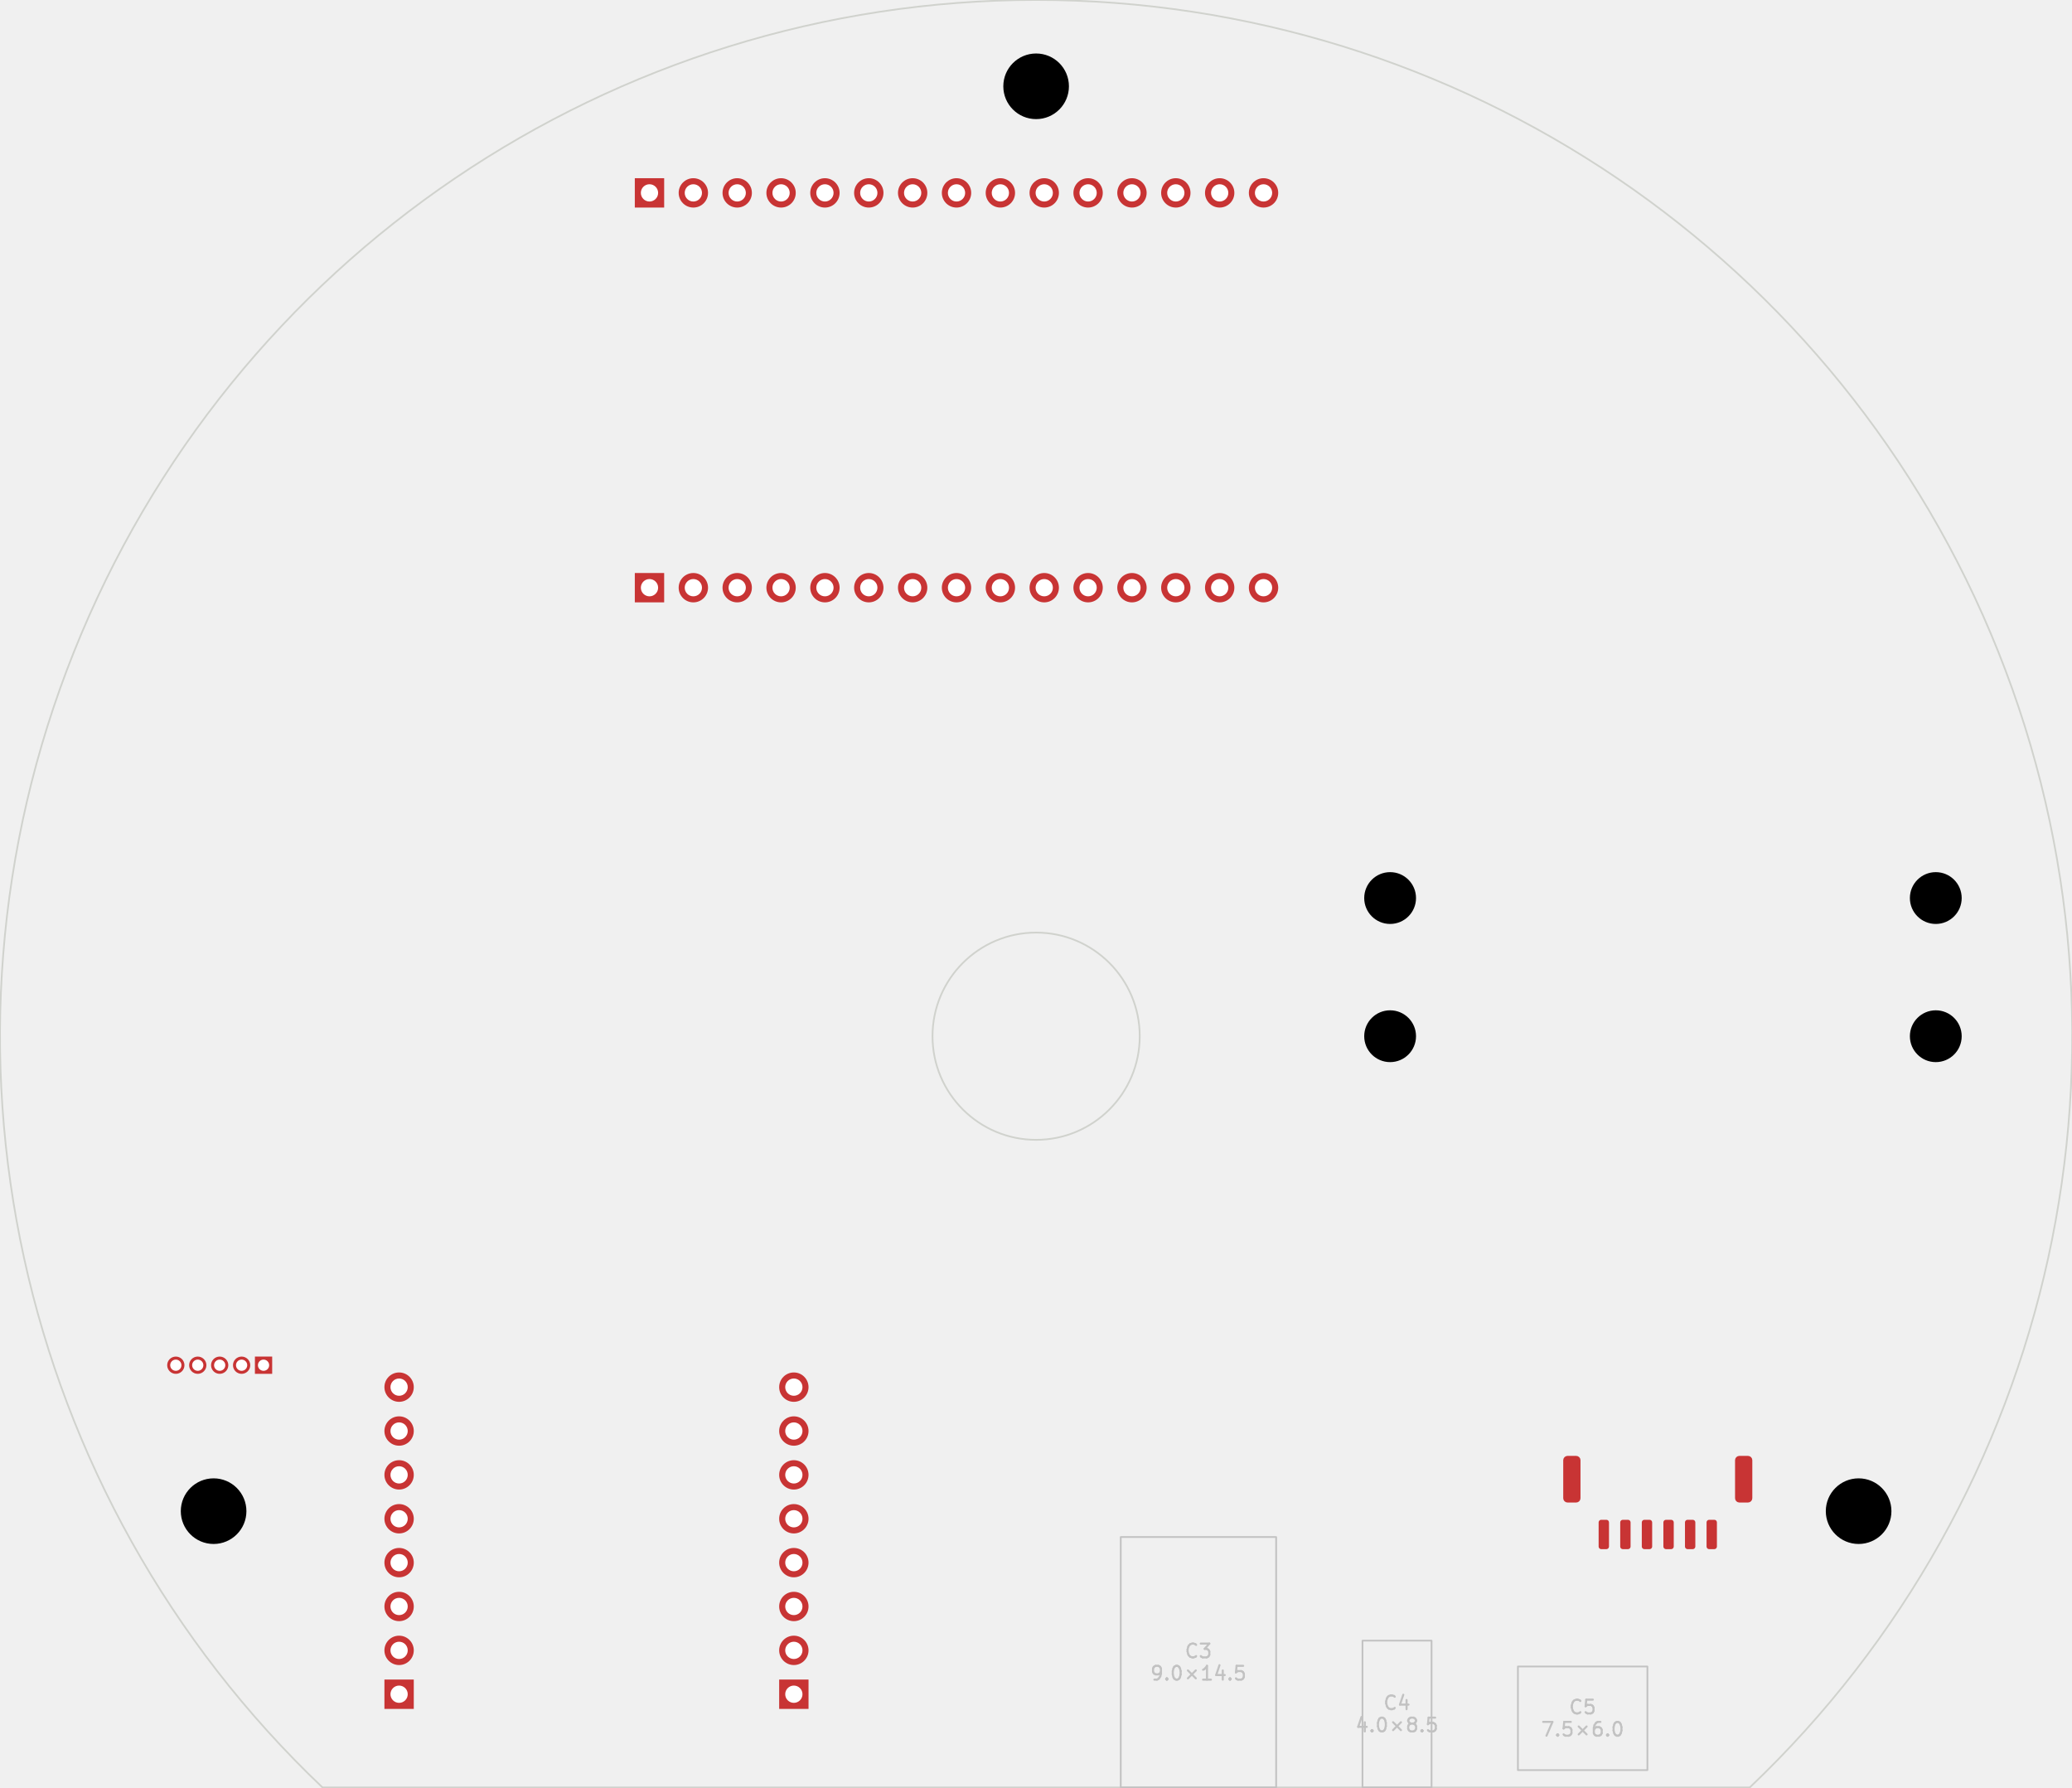
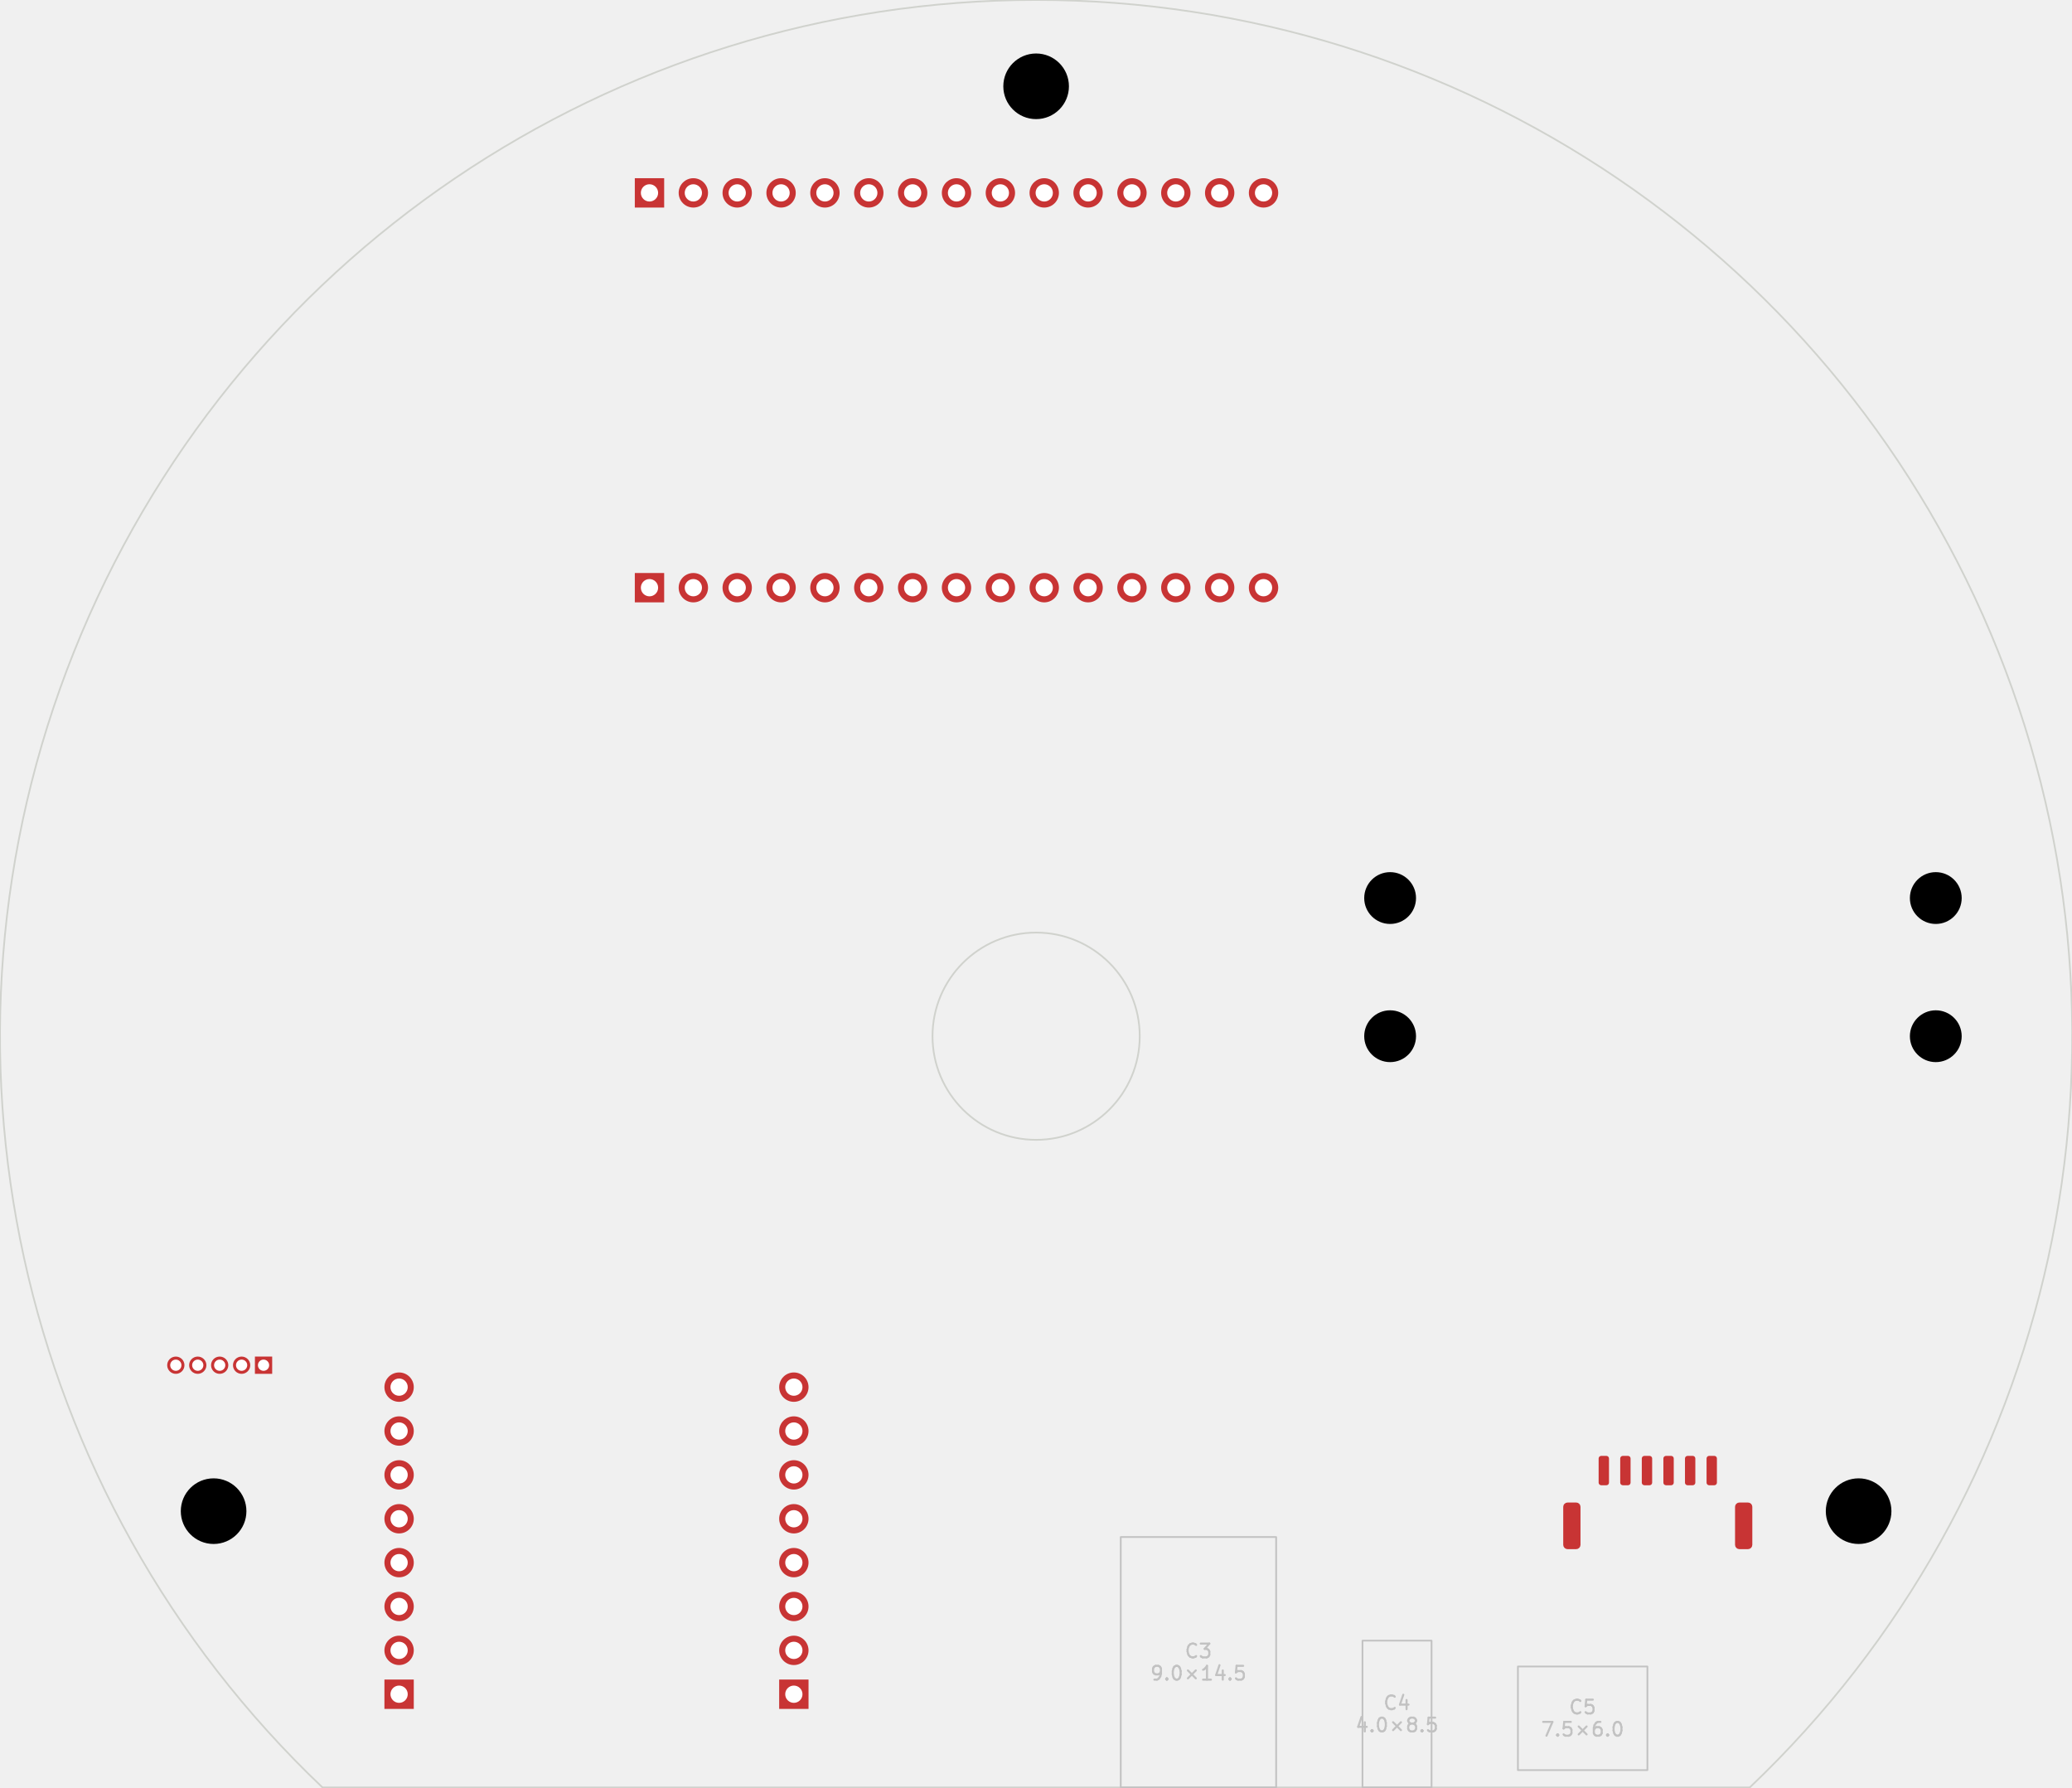
<svg xmlns="http://www.w3.org/2000/svg" version="1.1" width="119.99mm" height="103.48mm" viewBox="0 0 119.99 103.48">
  <g style="fill:#000000; fill-opacity:1;stroke:#000000; stroke-opacity:1; stroke-linecap:round; stroke-linejoin:round;" transform="translate(0 0) scale(1 1)">
</g>
  <g style="fill:none;  stroke:#D0D2CD; stroke-width:0.1; stroke-opacity:1;  stroke-linecap:round; stroke-linejoin:round;">
    <path d="M101.329 103.495 A60 60 0.0 1 0 18.675 103.495" />
    <path d="M18.675 103.495 L101.329 103.495 " />
    <circle cx="60.002" cy="59.998" r="6" />
-     <path style="fill:#C83434; fill-opacity:1; stroke:none;fill-rule:evenodd;" d="M 99.427,89.547 99.415,89.605 99.383,89.654 99.334,89.686 99.277,89.698 98.977,89.698 98.919,89.686 98.871,89.654 98.838,89.605 98.827,89.547 98.827,88.147 98.838,88.09 98.871,88.041 98.919,88.009 98.977,87.998 99.277,87.998 99.334,88.009 99.383,88.041 99.415,88.09 99.427,88.147 Z" />
-     <path style="fill:#C83434; fill-opacity:1; stroke:none;fill-rule:evenodd;" d="M 98.177,89.547 98.165,89.605 98.133,89.654 98.084,89.686 98.027,89.698 97.727,89.698 97.669,89.686 97.621,89.654 97.588,89.605 97.577,89.547 97.577,88.147 97.588,88.09 97.621,88.041 97.669,88.009 97.727,87.998 98.027,87.998 98.084,88.009 98.133,88.041 98.165,88.09 98.177,88.147 Z" />
-     <path style="fill:#C83434; fill-opacity:1; stroke:none;fill-rule:evenodd;" d="M 96.927,89.547 96.915,89.605 96.883,89.654 96.834,89.686 96.777,89.698 96.477,89.698 96.419,89.686 96.371,89.654 96.338,89.605 96.327,89.547 96.327,88.147 96.338,88.09 96.371,88.041 96.419,88.009 96.477,87.998 96.777,87.998 96.834,88.009 96.883,88.041 96.915,88.09 96.927,88.147 Z" />
-     <path style="fill:#C83434; fill-opacity:1; stroke:none;fill-rule:evenodd;" d="M 95.677,89.547 95.665,89.605 95.633,89.654 95.584,89.686 95.527,89.698 95.227,89.698 95.169,89.686 95.121,89.654 95.088,89.605 95.077,89.547 95.077,88.147 95.088,88.09 95.121,88.041 95.169,88.009 95.227,87.998 95.527,87.998 95.584,88.009 95.633,88.041 95.665,88.09 95.677,88.147 Z" />
-     <path style="fill:#C83434; fill-opacity:1; stroke:none;fill-rule:evenodd;" d="M 94.427,89.547 94.415,89.605 94.383,89.654 94.334,89.686 94.277,89.698 93.977,89.698 93.919,89.686 93.871,89.654 93.838,89.605 93.827,89.547 93.827,88.147 93.838,88.09 93.871,88.041 93.919,88.009 93.977,87.998 94.277,87.998 94.334,88.009 94.383,88.041 94.415,88.09 94.427,88.147 Z" />
-     <path style="fill:#C83434; fill-opacity:1; stroke:none;fill-rule:evenodd;" d="M 93.177,89.547 93.165,89.605 93.133,89.654 93.084,89.686 93.027,89.698 92.727,89.698 92.669,89.686 92.621,89.654 92.588,89.605 92.577,89.547 92.577,88.147 92.588,88.09 92.621,88.041 92.669,88.009 92.727,87.998 93.027,87.998 93.084,88.009 93.133,88.041 93.165,88.09 93.177,88.147 Z" />
-     <path style="fill:#C83434; fill-opacity:1; stroke:none;fill-rule:evenodd;" d="M 101.477,86.748 101.458,86.843 101.404,86.924 101.323,86.978 101.227,86.998 100.727,86.998 100.631,86.978 100.55,86.924 100.496,86.843 100.477,86.748 100.477,84.547 100.496,84.452 100.55,84.371 100.631,84.317 100.727,84.297 101.227,84.297 101.323,84.317 101.404,84.371 101.458,84.452 101.477,84.547 Z" />
-     <path style="fill:#C83434; fill-opacity:1; stroke:none;fill-rule:evenodd;" d="M 91.527,86.748 91.508,86.843 91.454,86.924 91.373,86.978 91.277,86.998 90.777,86.998 90.681,86.978 90.6,86.924 90.546,86.843 90.527,86.748 90.527,84.547 90.546,84.452 90.6,84.371 90.681,84.317 90.777,84.297 91.277,84.297 91.373,84.317 91.454,84.371 91.508,84.452 91.527,84.547 Z" />
+     <path style="fill:#C83434; fill-opacity:1; stroke:none;fill-rule:evenodd;" d="M 92.577,84.448 92.588,84.39 92.621,84.341 92.669,84.309 92.727,84.297 93.027,84.297 93.084,84.309 93.133,84.341 93.165,84.39 93.177,84.448 93.177,85.847 93.165,85.905 93.133,85.954 93.084,85.986 93.027,85.998 92.727,85.998 92.669,85.986 92.621,85.954 92.588,85.905 92.577,85.847 Z" />
+     <path style="fill:#C83434; fill-opacity:1; stroke:none;fill-rule:evenodd;" d="M 93.827,84.448 93.838,84.39 93.871,84.341 93.919,84.309 93.977,84.297 94.277,84.297 94.334,84.309 94.383,84.341 94.415,84.39 94.427,84.448 94.427,85.847 94.415,85.905 94.383,85.954 94.334,85.986 94.277,85.998 93.977,85.998 93.919,85.986 93.871,85.954 93.838,85.905 93.827,85.847 Z" />
+     <path style="fill:#C83434; fill-opacity:1; stroke:none;fill-rule:evenodd;" d="M 95.077,84.448 95.088,84.39 95.121,84.341 95.169,84.309 95.227,84.297 95.527,84.297 95.584,84.309 95.633,84.341 95.665,84.39 95.677,84.448 95.677,85.847 95.665,85.905 95.633,85.954 95.584,85.986 95.527,85.998 95.227,85.998 95.169,85.986 95.121,85.954 95.088,85.905 95.077,85.847 Z" />
+     <path style="fill:#C83434; fill-opacity:1; stroke:none;fill-rule:evenodd;" d="M 96.327,84.448 96.338,84.39 96.371,84.341 96.419,84.309 96.477,84.297 96.777,84.297 96.834,84.309 96.883,84.341 96.915,84.39 96.927,84.448 96.927,85.847 96.915,85.905 96.883,85.954 96.834,85.986 96.777,85.998 96.477,85.998 96.419,85.986 96.371,85.954 96.338,85.905 96.327,85.847 Z" />
+     <path style="fill:#C83434; fill-opacity:1; stroke:none;fill-rule:evenodd;" d="M 97.577,84.448 97.588,84.39 97.621,84.341 97.669,84.309 97.727,84.297 98.027,84.297 98.084,84.309 98.133,84.341 98.165,84.39 98.177,84.448 98.177,85.847 98.165,85.905 98.133,85.954 98.084,85.986 98.027,85.998 97.727,85.998 97.669,85.986 97.621,85.954 97.588,85.905 97.577,85.847 Z" />
+     <path style="fill:#C83434; fill-opacity:1; stroke:none;fill-rule:evenodd;" d="M 98.827,84.448 98.838,84.39 98.871,84.341 98.919,84.309 98.977,84.297 99.277,84.297 99.334,84.309 99.383,84.341 99.415,84.39 99.427,84.448 99.427,85.847 99.415,85.905 99.383,85.954 99.334,85.986 99.277,85.998 98.977,85.998 98.919,85.986 98.871,85.954 98.838,85.905 98.827,85.847 Z" />
+     <path style="fill:#C83434; fill-opacity:1; stroke:none;fill-rule:evenodd;" d="M 90.527,87.248 90.546,87.152 90.6,87.071 90.681,87.016 90.777,86.998 91.277,86.998 91.373,87.016 91.454,87.071 91.508,87.152 91.527,87.248 91.527,89.448 91.508,89.543 91.454,89.624 91.373,89.678 91.277,89.698 90.777,89.698 90.681,89.678 90.6,89.624 90.546,89.543 90.527,89.448 Z" />
+     <path style="fill:#C83434; fill-opacity:1; stroke:none;fill-rule:evenodd;" d="M 100.477,87.248 100.496,87.152 100.55,87.071 100.631,87.016 100.727,86.998 101.227,86.998 101.323,87.016 101.404,87.071 101.458,87.152 101.477,87.248 101.477,89.448 101.458,89.543 101.404,89.624 101.323,89.678 101.227,89.698 100.727,89.698 100.631,89.678 100.55,89.624 100.496,89.543 100.477,89.448 Z" />
    <path style="fill:#C83434; fill-opacity:1; stroke:none;fill-rule:evenodd;" d="M 14.762,78.547 15.762,78.547 15.762,79.547 14.762,79.547 Z" />
  </g>
  <g style="fill:#C83434; fill-opacity:1; stroke:none;">
    <circle cx="13.992" cy="79.047" r="0.5" />
    <circle cx="12.722" cy="79.047" r="0.5" />
    <circle cx="11.452" cy="79.047" r="0.5" />
    <circle cx="10.182" cy="79.047" r="0.5" />
    <path style="fill:#C83434; fill-opacity:1; stroke:none;fill-rule:evenodd;" d="M 38.462,34.877 36.762,34.877 36.762,33.178 38.462,33.178 Z" />
    <circle cx="40.152" cy="34.028" r="0.85" />
    <circle cx="42.692" cy="34.028" r="0.85" />
    <circle cx="45.232" cy="34.028" r="0.85" />
    <circle cx="47.772" cy="34.028" r="0.85" />
    <circle cx="50.312" cy="34.028" r="0.85" />
    <circle cx="52.852" cy="34.028" r="0.85" />
    <circle cx="55.392" cy="34.028" r="0.85" />
    <circle cx="57.932" cy="34.028" r="0.85" />
    <circle cx="60.472" cy="34.028" r="0.85" />
    <circle cx="63.012" cy="34.028" r="0.85" />
    <circle cx="65.552" cy="34.028" r="0.85" />
    <circle cx="68.092" cy="34.028" r="0.85" />
    <circle cx="70.632" cy="34.028" r="0.85" />
    <circle cx="73.172" cy="34.028" r="0.85" />
    <path style="fill:#C83434; fill-opacity:1; stroke:none;fill-rule:evenodd;" d="M 38.462,12.018 36.762,12.018 36.762,10.318 38.462,10.318 Z" />
    <circle cx="40.152" cy="11.168" r="0.85" />
    <circle cx="42.692" cy="11.168" r="0.85" />
    <circle cx="45.232" cy="11.168" r="0.85" />
    <circle cx="47.772" cy="11.168" r="0.85" />
    <circle cx="50.312" cy="11.168" r="0.85" />
    <circle cx="52.852" cy="11.168" r="0.85" />
    <circle cx="55.392" cy="11.168" r="0.85" />
    <circle cx="57.932" cy="11.168" r="0.85" />
    <circle cx="60.472" cy="11.168" r="0.85" />
    <circle cx="63.012" cy="11.168" r="0.85" />
    <circle cx="65.552" cy="11.168" r="0.85" />
    <circle cx="68.092" cy="11.168" r="0.85" />
    <circle cx="70.632" cy="11.168" r="0.85" />
    <circle cx="73.172" cy="11.168" r="0.85" />
    <path style="fill:#C83434; fill-opacity:1; stroke:none;fill-rule:evenodd;" d="M 46.822,97.248 46.822,98.948 45.122,98.948 45.122,97.248 Z" />
    <circle cx="45.972" cy="95.558" r="0.85" />
    <circle cx="45.972" cy="93.017" r="0.85" />
    <circle cx="45.972" cy="90.478" r="0.85" />
    <circle cx="45.972" cy="87.938" r="0.85" />
    <circle cx="45.972" cy="85.397" r="0.85" />
    <circle cx="45.972" cy="82.858" r="0.85" />
    <circle cx="45.972" cy="80.317" r="0.85" />
    <path style="fill:#C83434; fill-opacity:1; stroke:none;fill-rule:evenodd;" d="M 23.962,97.248 23.962,98.948 22.262,98.948 22.262,97.248 Z" />
    <circle cx="23.112" cy="95.558" r="0.85" />
    <circle cx="23.112" cy="93.017" r="0.85" />
    <circle cx="23.112" cy="90.478" r="0.85" />
    <circle cx="23.112" cy="87.938" r="0.85" />
    <circle cx="23.112" cy="85.397" r="0.85" />
    <circle cx="23.112" cy="82.858" r="0.85" />
    <circle cx="23.112" cy="80.317" r="0.85" />
    <path style="fill:none;  stroke:#C2C2C2; stroke-width:0.1; stroke-opacity:1;  stroke-linecap:round; stroke-linejoin:round;fill:none" d="M 64.902,88.996 73.902,88.996 73.902,103.495 64.902,103.495 Z" />
  </g>
  <g style="fill:none;  stroke:#C2C2C2; stroke-width:0.12; stroke-opacity:1;  stroke-linecap:round; stroke-linejoin:round;">
    <text x="69.402" y="96.001" textLength="1.762" font-size="1.067" lengthAdjust="spacingAndGlyphs" text-anchor="middle" opacity="0" stroke-opacity="0">C3</text>
    <g class="stroked-text">
      <path d="M69.269 95.889 L69.231 95.927 " />
      <path d="M69.231 95.927 L69.116 95.965 " />
      <path d="M69.116 95.965 L69.04 95.965 " />
      <path d="M69.04 95.965 L68.926 95.927 " />
      <path d="M68.926 95.927 L68.85 95.851 " />
      <path d="M68.85 95.851 L68.811 95.775 " />
      <path d="M68.811 95.775 L68.773 95.622 " />
      <path d="M68.773 95.622 L68.773 95.508 " />
      <path d="M68.773 95.508 L68.811 95.356 " />
      <path d="M68.811 95.356 L68.85 95.28 " />
      <path d="M68.85 95.28 L68.926 95.203 " />
      <path d="M68.926 95.203 L69.04 95.165 " />
      <path d="M69.04 95.165 L69.116 95.165 " />
      <path d="M69.116 95.165 L69.231 95.203 " />
      <path d="M69.231 95.203 L69.269 95.242 " />
      <path d="M69.535 95.165 L70.031 95.165 " />
      <path d="M70.031 95.165 L69.764 95.47 " />
      <path d="M69.764 95.47 L69.878 95.47 " />
      <path d="M69.878 95.47 L69.954 95.508 " />
      <path d="M69.954 95.508 L69.992 95.546 " />
      <path d="M69.992 95.546 L70.031 95.622 " />
      <path d="M70.031 95.622 L70.031 95.813 " />
      <path d="M70.031 95.813 L69.992 95.889 " />
      <path d="M69.992 95.889 L69.954 95.927 " />
      <path d="M69.954 95.927 L69.878 95.965 " />
      <path d="M69.878 95.965 L69.65 95.965 " />
      <path d="M69.65 95.965 L69.573 95.927 " />
      <path d="M69.573 95.927 L69.535 95.889 " />
    </g>
    <text x="69.402" y="97.289" textLength="5.762" font-size="1.067" lengthAdjust="spacingAndGlyphs" text-anchor="middle" opacity="0" stroke-opacity="0">9.0×14.5</text>
    <g class="stroked-text">
      <path d="M66.85 97.253 L67.002 97.253 " />
      <path d="M67.002 97.253 L67.078 97.215 " />
      <path d="M67.078 97.215 L67.116 97.177 " />
      <path d="M67.116 97.177 L67.192 97.063 " />
      <path d="M67.192 97.063 L67.231 96.91 " />
      <path d="M67.231 96.91 L67.231 96.606 " />
      <path d="M67.231 96.606 L67.192 96.529 " />
      <path d="M67.192 96.529 L67.154 96.491 " />
      <path d="M67.154 96.491 L67.078 96.453 " />
      <path d="M67.078 96.453 L66.926 96.453 " />
      <path d="M66.926 96.453 L66.85 96.491 " />
      <path d="M66.85 96.491 L66.811 96.529 " />
      <path d="M66.811 96.529 L66.773 96.606 " />
      <path d="M66.773 96.606 L66.773 96.796 " />
      <path d="M66.773 96.796 L66.811 96.872 " />
      <path d="M66.811 96.872 L66.85 96.91 " />
      <path d="M66.85 96.91 L66.926 96.948 " />
      <path d="M66.926 96.948 L67.078 96.948 " />
      <path d="M67.078 96.948 L67.154 96.91 " />
      <path d="M67.154 96.91 L67.192 96.872 " />
      <path d="M67.192 96.872 L67.231 96.796 " />
      <path d="M67.573 97.177 L67.611 97.215 " />
      <path d="M67.611 97.215 L67.573 97.253 " />
      <path d="M67.573 97.253 L67.535 97.215 " />
      <path d="M67.535 97.215 L67.573 97.177 " />
      <path d="M67.573 97.177 L67.573 97.253 " />
      <path d="M68.107 96.453 L68.183 96.453 " />
      <path d="M68.183 96.453 L68.259 96.491 " />
      <path d="M68.259 96.491 L68.297 96.529 " />
      <path d="M68.297 96.529 L68.335 96.606 " />
      <path d="M68.335 96.606 L68.373 96.758 " />
      <path d="M68.373 96.758 L68.373 96.948 " />
      <path d="M68.373 96.948 L68.335 97.101 " />
      <path d="M68.335 97.101 L68.297 97.177 " />
      <path d="M68.297 97.177 L68.259 97.215 " />
      <path d="M68.259 97.215 L68.183 97.253 " />
      <path d="M68.183 97.253 L68.107 97.253 " />
      <path d="M68.107 97.253 L68.031 97.215 " />
      <path d="M68.031 97.215 L67.992 97.177 " />
      <path d="M67.992 97.177 L67.954 97.101 " />
      <path d="M67.954 97.101 L67.916 96.948 " />
      <path d="M67.916 96.948 L67.916 96.758 " />
      <path d="M67.916 96.758 L67.954 96.606 " />
      <path d="M67.954 96.606 L67.992 96.529 " />
      <path d="M67.992 96.529 L68.031 96.491 " />
      <path d="M68.031 96.491 L68.107 96.453 " />
      <path d="M68.792 96.72 L69.249 97.177 " />
      <path d="M69.249 96.72 L68.792 97.177 " />
      <path d="M70.126 97.253 L69.669 97.253 " />
      <path d="M69.897 97.253 L69.897 96.453 " />
      <path d="M69.897 96.453 L69.821 96.567 " />
      <path d="M69.821 96.567 L69.745 96.644 " />
      <path d="M69.745 96.644 L69.669 96.682 " />
      <path d="M70.811 96.72 L70.811 97.253 " />
      <path d="M70.621 96.415 L70.43 96.987 " />
      <path d="M70.43 96.987 L70.926 96.987 " />
      <path d="M71.231 97.177 L71.269 97.215 " />
      <path d="M71.269 97.215 L71.231 97.253 " />
      <path d="M71.231 97.253 L71.192 97.215 " />
      <path d="M71.192 97.215 L71.231 97.177 " />
      <path d="M71.231 97.177 L71.231 97.253 " />
      <path d="M71.992 96.453 L71.611 96.453 " />
      <path d="M71.611 96.453 L71.573 96.834 " />
      <path d="M71.573 96.834 L71.611 96.796 " />
      <path d="M71.611 96.796 L71.688 96.758 " />
      <path d="M71.688 96.758 L71.878 96.758 " />
      <path d="M71.878 96.758 L71.954 96.796 " />
      <path d="M71.954 96.796 L71.992 96.834 " />
      <path d="M71.992 96.834 L72.031 96.91 " />
      <path d="M72.031 96.91 L72.031 97.101 " />
      <path d="M72.031 97.101 L71.992 97.177 " />
      <path d="M71.992 97.177 L71.954 97.215 " />
      <path d="M71.954 97.215 L71.878 97.253 " />
      <path d="M71.878 97.253 L71.688 97.253 " />
      <path d="M71.688 97.253 L71.611 97.215 " />
      <path d="M71.611 97.215 L71.573 97.177 " />
    </g>
    <path style="fill:none;  stroke:#C2C2C2; stroke-width:0.1; stroke-opacity:1;  stroke-linecap:round; stroke-linejoin:round;fill:none" d="M 78.902,94.996 82.902,94.996 82.902,103.495 78.902,103.495 Z" />
  </g>
  <g style="fill:none;  stroke:#C2C2C2; stroke-width:0.12; stroke-opacity:1;  stroke-linecap:round; stroke-linejoin:round;">
    <text x="80.902" y="99.001" textLength="1.762" font-size="1.067" lengthAdjust="spacingAndGlyphs" text-anchor="middle" opacity="0" stroke-opacity="0">C4</text>
    <g class="stroked-text">
      <path d="M80.769 98.889 L80.731 98.927 " />
      <path d="M80.731 98.927 L80.616 98.965 " />
      <path d="M80.616 98.965 L80.54 98.965 " />
      <path d="M80.54 98.965 L80.426 98.927 " />
      <path d="M80.426 98.927 L80.35 98.851 " />
      <path d="M80.35 98.851 L80.311 98.775 " />
      <path d="M80.311 98.775 L80.273 98.622 " />
      <path d="M80.273 98.622 L80.273 98.508 " />
      <path d="M80.273 98.508 L80.311 98.356 " />
      <path d="M80.311 98.356 L80.35 98.28 " />
      <path d="M80.35 98.28 L80.426 98.203 " />
      <path d="M80.426 98.203 L80.54 98.165 " />
      <path d="M80.54 98.165 L80.616 98.165 " />
      <path d="M80.616 98.165 L80.731 98.203 " />
      <path d="M80.731 98.203 L80.769 98.242 " />
      <path d="M81.454 98.432 L81.454 98.965 " />
      <path d="M81.264 98.127 L81.073 98.699 " />
      <path d="M81.073 98.699 L81.569 98.699 " />
    </g>
    <text x="80.902" y="100.289" textLength="5" font-size="1.067" lengthAdjust="spacingAndGlyphs" text-anchor="middle" opacity="0" stroke-opacity="0">4.0×8.5</text>
    <g class="stroked-text">
      <path d="M79.035 99.72 L79.035 100.253 " />
      <path d="M78.845 99.415 L78.654 99.987 " />
      <path d="M78.654 99.987 L79.15 99.987 " />
      <path d="M79.454 100.177 L79.492 100.215 " />
      <path d="M79.492 100.215 L79.454 100.253 " />
      <path d="M79.454 100.253 L79.416 100.215 " />
      <path d="M79.416 100.215 L79.454 100.177 " />
      <path d="M79.454 100.177 L79.454 100.253 " />
      <path d="M79.988 99.453 L80.064 99.453 " />
      <path d="M80.064 99.453 L80.14 99.491 " />
      <path d="M80.14 99.491 L80.178 99.529 " />
      <path d="M80.178 99.529 L80.216 99.606 " />
      <path d="M80.216 99.606 L80.254 99.758 " />
      <path d="M80.254 99.758 L80.254 99.948 " />
      <path d="M80.254 99.948 L80.216 100.101 " />
      <path d="M80.216 100.101 L80.178 100.177 " />
      <path d="M80.178 100.177 L80.14 100.215 " />
      <path d="M80.14 100.215 L80.064 100.253 " />
      <path d="M80.064 100.253 L79.988 100.253 " />
      <path d="M79.988 100.253 L79.911 100.215 " />
      <path d="M79.911 100.215 L79.873 100.177 " />
      <path d="M79.873 100.177 L79.835 100.101 " />
      <path d="M79.835 100.101 L79.797 99.948 " />
      <path d="M79.797 99.948 L79.797 99.758 " />
      <path d="M79.797 99.758 L79.835 99.606 " />
      <path d="M79.835 99.606 L79.873 99.529 " />
      <path d="M79.873 99.529 L79.911 99.491 " />
      <path d="M79.911 99.491 L79.988 99.453 " />
      <path d="M80.673 99.72 L81.13 100.177 " />
      <path d="M81.13 99.72 L80.673 100.177 " />
      <path d="M81.702 99.796 L81.626 99.758 " />
      <path d="M81.626 99.758 L81.588 99.72 " />
      <path d="M81.588 99.72 L81.549 99.644 " />
      <path d="M81.549 99.644 L81.549 99.606 " />
      <path d="M81.549 99.606 L81.588 99.529 " />
      <path d="M81.588 99.529 L81.626 99.491 " />
      <path d="M81.626 99.491 L81.702 99.453 " />
      <path d="M81.702 99.453 L81.854 99.453 " />
      <path d="M81.854 99.453 L81.93 99.491 " />
      <path d="M81.93 99.491 L81.969 99.529 " />
      <path d="M81.969 99.529 L82.007 99.606 " />
      <path d="M82.007 99.606 L82.007 99.644 " />
      <path d="M82.007 99.644 L81.969 99.72 " />
      <path d="M81.969 99.72 L81.93 99.758 " />
      <path d="M81.93 99.758 L81.854 99.796 " />
      <path d="M81.854 99.796 L81.702 99.796 " />
      <path d="M81.702 99.796 L81.626 99.834 " />
      <path d="M81.626 99.834 L81.588 99.872 " />
      <path d="M81.588 99.872 L81.549 99.948 " />
      <path d="M81.549 99.948 L81.549 100.101 " />
      <path d="M81.549 100.101 L81.588 100.177 " />
      <path d="M81.588 100.177 L81.626 100.215 " />
      <path d="M81.626 100.215 L81.702 100.253 " />
      <path d="M81.702 100.253 L81.854 100.253 " />
      <path d="M81.854 100.253 L81.93 100.215 " />
      <path d="M81.93 100.215 L81.969 100.177 " />
      <path d="M81.969 100.177 L82.007 100.101 " />
      <path d="M82.007 100.101 L82.007 99.948 " />
      <path d="M82.007 99.948 L81.969 99.872 " />
      <path d="M81.969 99.872 L81.93 99.834 " />
      <path d="M81.93 99.834 L81.854 99.796 " />
      <path d="M82.35 100.177 L82.388 100.215 " />
      <path d="M82.388 100.215 L82.35 100.253 " />
      <path d="M82.35 100.253 L82.311 100.215 " />
      <path d="M82.311 100.215 L82.35 100.177 " />
      <path d="M82.35 100.177 L82.35 100.253 " />
      <path d="M83.111 99.453 L82.731 99.453 " />
      <path d="M82.731 99.453 L82.692 99.834 " />
      <path d="M82.692 99.834 L82.731 99.796 " />
      <path d="M82.731 99.796 L82.807 99.758 " />
      <path d="M82.807 99.758 L82.997 99.758 " />
      <path d="M82.997 99.758 L83.073 99.796 " />
      <path d="M83.073 99.796 L83.111 99.834 " />
      <path d="M83.111 99.834 L83.15 99.91 " />
      <path d="M83.15 99.91 L83.15 100.101 " />
      <path d="M83.15 100.101 L83.111 100.177 " />
      <path d="M83.111 100.177 L83.073 100.215 " />
      <path d="M83.073 100.215 L82.997 100.253 " />
      <path d="M82.997 100.253 L82.807 100.253 " />
      <path d="M82.807 100.253 L82.731 100.215 " />
      <path d="M82.731 100.215 L82.692 100.177 " />
    </g>
    <path style="fill:none;  stroke:#C2C2C2; stroke-width:0.1; stroke-opacity:1;  stroke-linecap:round; stroke-linejoin:round;fill:none" d="M 87.902,96.492 95.402,96.492 95.402,102.492 87.902,102.492 Z" />
  </g>
  <g style="fill:none;  stroke:#C2C2C2; stroke-width:0.12; stroke-opacity:1;  stroke-linecap:round; stroke-linejoin:round;">
    <text x="91.652" y="99.248" textLength="1.762" font-size="1.067" lengthAdjust="spacingAndGlyphs" text-anchor="middle" opacity="0" stroke-opacity="0">C5</text>
    <g class="stroked-text">
      <path d="M91.519 99.135 L91.481 99.173 " />
      <path d="M91.481 99.173 L91.366 99.211 " />
      <path d="M91.366 99.211 L91.29 99.211 " />
      <path d="M91.29 99.211 L91.176 99.173 " />
      <path d="M91.176 99.173 L91.1 99.097 " />
      <path d="M91.1 99.097 L91.061 99.021 " />
      <path d="M91.061 99.021 L91.023 98.868 " />
      <path d="M91.023 98.868 L91.023 98.754 " />
      <path d="M91.023 98.754 L91.061 98.602 " />
      <path d="M91.061 98.602 L91.1 98.526 " />
      <path d="M91.1 98.526 L91.176 98.45 " />
      <path d="M91.176 98.45 L91.29 98.411 " />
      <path d="M91.29 98.411 L91.366 98.411 " />
      <path d="M91.366 98.411 L91.481 98.45 " />
      <path d="M91.481 98.45 L91.519 98.488 " />
      <path d="M92.242 98.411 L91.861 98.411 " />
      <path d="M91.861 98.411 L91.823 98.792 " />
      <path d="M91.823 98.792 L91.861 98.754 " />
      <path d="M91.861 98.754 L91.938 98.716 " />
      <path d="M91.938 98.716 L92.128 98.716 " />
      <path d="M92.128 98.716 L92.204 98.754 " />
      <path d="M92.204 98.754 L92.242 98.792 " />
      <path d="M92.242 98.792 L92.281 98.868 " />
      <path d="M92.281 98.868 L92.281 99.059 " />
      <path d="M92.281 99.059 L92.242 99.135 " />
      <path d="M92.242 99.135 L92.204 99.173 " />
      <path d="M92.204 99.173 L92.128 99.211 " />
      <path d="M92.128 99.211 L91.938 99.211 " />
      <path d="M91.938 99.211 L91.861 99.173 " />
      <path d="M91.861 99.173 L91.823 99.135 " />
    </g>
    <text x="91.652" y="100.535" textLength="5" font-size="1.067" lengthAdjust="spacingAndGlyphs" text-anchor="middle" opacity="0" stroke-opacity="0">7.5×6.0</text>
    <g class="stroked-text">
      <path d="M89.366 99.699 L89.9 99.699 " />
      <path d="M89.9 99.699 L89.557 100.499 " />
      <path d="M90.204 100.423 L90.242 100.461 " />
      <path d="M90.242 100.461 L90.204 100.499 " />
      <path d="M90.204 100.499 L90.166 100.461 " />
      <path d="M90.166 100.461 L90.204 100.423 " />
      <path d="M90.204 100.423 L90.204 100.499 " />
      <path d="M90.966 99.699 L90.585 99.699 " />
      <path d="M90.585 99.699 L90.547 100.08 " />
      <path d="M90.547 100.08 L90.585 100.042 " />
      <path d="M90.585 100.042 L90.661 100.004 " />
      <path d="M90.661 100.004 L90.852 100.004 " />
      <path d="M90.852 100.004 L90.928 100.042 " />
      <path d="M90.928 100.042 L90.966 100.08 " />
      <path d="M90.966 100.08 L91.004 100.156 " />
      <path d="M91.004 100.156 L91.004 100.347 " />
      <path d="M91.004 100.347 L90.966 100.423 " />
      <path d="M90.966 100.423 L90.928 100.461 " />
      <path d="M90.928 100.461 L90.852 100.499 " />
      <path d="M90.852 100.499 L90.661 100.499 " />
      <path d="M90.661 100.499 L90.585 100.461 " />
      <path d="M90.585 100.461 L90.547 100.423 " />
      <path d="M91.423 99.966 L91.88 100.423 " />
      <path d="M91.88 99.966 L91.423 100.423 " />
      <path d="M92.68 99.699 L92.528 99.699 " />
      <path d="M92.528 99.699 L92.452 99.737 " />
      <path d="M92.452 99.737 L92.414 99.775 " />
      <path d="M92.414 99.775 L92.338 99.89 " />
      <path d="M92.338 99.89 L92.299 100.042 " />
      <path d="M92.299 100.042 L92.299 100.347 " />
      <path d="M92.299 100.347 L92.338 100.423 " />
      <path d="M92.338 100.423 L92.376 100.461 " />
      <path d="M92.376 100.461 L92.452 100.499 " />
      <path d="M92.452 100.499 L92.604 100.499 " />
      <path d="M92.604 100.499 L92.68 100.461 " />
      <path d="M92.68 100.461 L92.719 100.423 " />
      <path d="M92.719 100.423 L92.757 100.347 " />
      <path d="M92.757 100.347 L92.757 100.156 " />
      <path d="M92.757 100.156 L92.719 100.08 " />
      <path d="M92.719 100.08 L92.68 100.042 " />
      <path d="M92.68 100.042 L92.604 100.004 " />
      <path d="M92.604 100.004 L92.452 100.004 " />
      <path d="M92.452 100.004 L92.376 100.042 " />
      <path d="M92.376 100.042 L92.338 100.08 " />
      <path d="M92.338 100.08 L92.299 100.156 " />
      <path d="M93.1 100.423 L93.138 100.461 " />
      <path d="M93.138 100.461 L93.1 100.499 " />
      <path d="M93.1 100.499 L93.061 100.461 " />
      <path d="M93.061 100.461 L93.1 100.423 " />
      <path d="M93.1 100.423 L93.1 100.499 " />
      <path d="M93.633 99.699 L93.709 99.699 " />
      <path d="M93.709 99.699 L93.785 99.737 " />
      <path d="M93.785 99.737 L93.823 99.775 " />
      <path d="M93.823 99.775 L93.861 99.852 " />
      <path d="M93.861 99.852 L93.9 100.004 " />
      <path d="M93.9 100.004 L93.9 100.195 " />
      <path d="M93.9 100.195 L93.861 100.347 " />
      <path d="M93.861 100.347 L93.823 100.423 " />
      <path d="M93.823 100.423 L93.785 100.461 " />
      <path d="M93.785 100.461 L93.709 100.499 " />
      <path d="M93.709 100.499 L93.633 100.499 " />
      <path d="M93.633 100.499 L93.557 100.461 " />
      <path d="M93.557 100.461 L93.519 100.423 " />
      <path d="M93.519 100.423 L93.481 100.347 " />
      <path d="M93.481 100.347 L93.442 100.195 " />
      <path d="M93.442 100.195 L93.442 100.004 " />
      <path d="M93.442 100.004 L93.481 99.852 " />
      <path d="M93.481 99.852 L93.519 99.775 " />
      <path d="M93.519 99.775 L93.557 99.737 " />
      <path d="M93.557 99.737 L93.633 99.699 " />
    </g>
  </g>
  <g style="fill:#000000; fill-opacity:1; stroke:none;">
    <circle cx="107.633" cy="87.498" r="1.9" />
    <circle cx="12.37" cy="87.498" r="1.9" />
    <circle cx="60.002" cy="4.997" r="1.9" />
    <circle cx="80.502" cy="59.998" r="1.5" />
    <circle cx="112.102" cy="59.998" r="1.5" />
    <circle cx="80.502" cy="51.998" r="1.5" />
    <circle cx="112.102" cy="51.998" r="1.5" />
  </g>
  <g style="fill:#FFFFFF; fill-opacity:1; stroke:none;">
    <circle cx="15.262" cy="79.047" r="0.325" />
  </g>
  <g style="fill:#FFFFFF; fill-opacity:1; stroke:none;">
    <circle cx="13.992" cy="79.047" r="0.325" />
  </g>
  <g style="fill:#FFFFFF; fill-opacity:1; stroke:none;">
    <circle cx="12.722" cy="79.047" r="0.325" />
  </g>
  <g style="fill:#FFFFFF; fill-opacity:1; stroke:none;">
    <circle cx="11.452" cy="79.047" r="0.325" />
  </g>
  <g style="fill:#FFFFFF; fill-opacity:1; stroke:none;">
    <circle cx="10.182" cy="79.047" r="0.325" />
  </g>
  <g style="fill:#FFFFFF; fill-opacity:1; stroke:none;">
    <circle cx="37.612" cy="34.028" r="0.5" />
  </g>
  <g style="fill:#FFFFFF; fill-opacity:1; stroke:none;">
    <circle cx="40.152" cy="34.028" r="0.5" />
  </g>
  <g style="fill:#FFFFFF; fill-opacity:1; stroke:none;">
    <circle cx="42.692" cy="34.028" r="0.5" />
  </g>
  <g style="fill:#FFFFFF; fill-opacity:1; stroke:none;">
    <circle cx="45.232" cy="34.028" r="0.5" />
  </g>
  <g style="fill:#FFFFFF; fill-opacity:1; stroke:none;">
    <circle cx="47.772" cy="34.028" r="0.5" />
  </g>
  <g style="fill:#FFFFFF; fill-opacity:1; stroke:none;">
    <circle cx="50.312" cy="34.028" r="0.5" />
  </g>
  <g style="fill:#FFFFFF; fill-opacity:1; stroke:none;">
    <circle cx="52.852" cy="34.028" r="0.5" />
  </g>
  <g style="fill:#FFFFFF; fill-opacity:1; stroke:none;">
    <circle cx="55.392" cy="34.028" r="0.5" />
  </g>
  <g style="fill:#FFFFFF; fill-opacity:1; stroke:none;">
    <circle cx="57.932" cy="34.028" r="0.5" />
  </g>
  <g style="fill:#FFFFFF; fill-opacity:1; stroke:none;">
    <circle cx="60.472" cy="34.028" r="0.5" />
  </g>
  <g style="fill:#FFFFFF; fill-opacity:1; stroke:none;">
    <circle cx="63.012" cy="34.028" r="0.5" />
  </g>
  <g style="fill:#FFFFFF; fill-opacity:1; stroke:none;">
    <circle cx="65.552" cy="34.028" r="0.5" />
  </g>
  <g style="fill:#FFFFFF; fill-opacity:1; stroke:none;">
    <circle cx="68.092" cy="34.028" r="0.5" />
  </g>
  <g style="fill:#FFFFFF; fill-opacity:1; stroke:none;">
    <circle cx="70.632" cy="34.028" r="0.5" />
  </g>
  <g style="fill:#FFFFFF; fill-opacity:1; stroke:none;">
    <circle cx="73.172" cy="34.028" r="0.5" />
  </g>
  <g style="fill:#FFFFFF; fill-opacity:1; stroke:none;">
    <circle cx="37.612" cy="11.168" r="0.5" />
  </g>
  <g style="fill:#FFFFFF; fill-opacity:1; stroke:none;">
    <circle cx="40.152" cy="11.168" r="0.5" />
  </g>
  <g style="fill:#FFFFFF; fill-opacity:1; stroke:none;">
    <circle cx="42.692" cy="11.168" r="0.5" />
  </g>
  <g style="fill:#FFFFFF; fill-opacity:1; stroke:none;">
    <circle cx="45.232" cy="11.168" r="0.5" />
  </g>
  <g style="fill:#FFFFFF; fill-opacity:1; stroke:none;">
    <circle cx="47.772" cy="11.168" r="0.5" />
  </g>
  <g style="fill:#FFFFFF; fill-opacity:1; stroke:none;">
    <circle cx="50.312" cy="11.168" r="0.5" />
  </g>
  <g style="fill:#FFFFFF; fill-opacity:1; stroke:none;">
    <circle cx="52.852" cy="11.168" r="0.5" />
  </g>
  <g style="fill:#FFFFFF; fill-opacity:1; stroke:none;">
    <circle cx="55.392" cy="11.168" r="0.5" />
  </g>
  <g style="fill:#FFFFFF; fill-opacity:1; stroke:none;">
    <circle cx="57.932" cy="11.168" r="0.5" />
  </g>
  <g style="fill:#FFFFFF; fill-opacity:1; stroke:none;">
    <circle cx="60.472" cy="11.168" r="0.5" />
  </g>
  <g style="fill:#FFFFFF; fill-opacity:1; stroke:none;">
    <circle cx="63.012" cy="11.168" r="0.5" />
  </g>
  <g style="fill:#FFFFFF; fill-opacity:1; stroke:none;">
    <circle cx="65.552" cy="11.168" r="0.5" />
  </g>
  <g style="fill:#FFFFFF; fill-opacity:1; stroke:none;">
    <circle cx="68.092" cy="11.168" r="0.5" />
  </g>
  <g style="fill:#FFFFFF; fill-opacity:1; stroke:none;">
    <circle cx="70.632" cy="11.168" r="0.5" />
  </g>
  <g style="fill:#FFFFFF; fill-opacity:1; stroke:none;">
    <circle cx="73.172" cy="11.168" r="0.5" />
  </g>
  <g style="fill:#FFFFFF; fill-opacity:1; stroke:none;">
    <circle cx="45.972" cy="98.097" r="0.5" />
  </g>
  <g style="fill:#FFFFFF; fill-opacity:1; stroke:none;">
    <circle cx="45.972" cy="95.558" r="0.5" />
  </g>
  <g style="fill:#FFFFFF; fill-opacity:1; stroke:none;">
    <circle cx="45.972" cy="93.017" r="0.5" />
  </g>
  <g style="fill:#FFFFFF; fill-opacity:1; stroke:none;">
    <circle cx="45.972" cy="90.478" r="0.5" />
  </g>
  <g style="fill:#FFFFFF; fill-opacity:1; stroke:none;">
    <circle cx="45.972" cy="87.938" r="0.5" />
  </g>
  <g style="fill:#FFFFFF; fill-opacity:1; stroke:none;">
    <circle cx="45.972" cy="85.397" r="0.5" />
  </g>
  <g style="fill:#FFFFFF; fill-opacity:1; stroke:none;">
    <circle cx="45.972" cy="82.858" r="0.5" />
  </g>
  <g style="fill:#FFFFFF; fill-opacity:1; stroke:none;">
    <circle cx="45.972" cy="80.317" r="0.5" />
  </g>
  <g style="fill:#FFFFFF; fill-opacity:1; stroke:none;">
    <circle cx="23.112" cy="98.097" r="0.5" />
  </g>
  <g style="fill:#FFFFFF; fill-opacity:1; stroke:none;">
    <circle cx="23.112" cy="95.558" r="0.5" />
  </g>
  <g style="fill:#FFFFFF; fill-opacity:1; stroke:none;">
    <circle cx="23.112" cy="93.017" r="0.5" />
  </g>
  <g style="fill:#FFFFFF; fill-opacity:1; stroke:none;">
    <circle cx="23.112" cy="90.478" r="0.5" />
  </g>
  <g style="fill:#FFFFFF; fill-opacity:1; stroke:none;">
    <circle cx="23.112" cy="87.938" r="0.5" />
  </g>
  <g style="fill:#FFFFFF; fill-opacity:1; stroke:none;">
    <circle cx="23.112" cy="85.397" r="0.5" />
  </g>
  <g style="fill:#FFFFFF; fill-opacity:1; stroke:none;">
    <circle cx="23.112" cy="82.858" r="0.5" />
  </g>
  <g style="fill:#FFFFFF; fill-opacity:1; stroke:none;">
    <circle cx="23.112" cy="80.317" r="0.5" />
  </g>
</svg>
